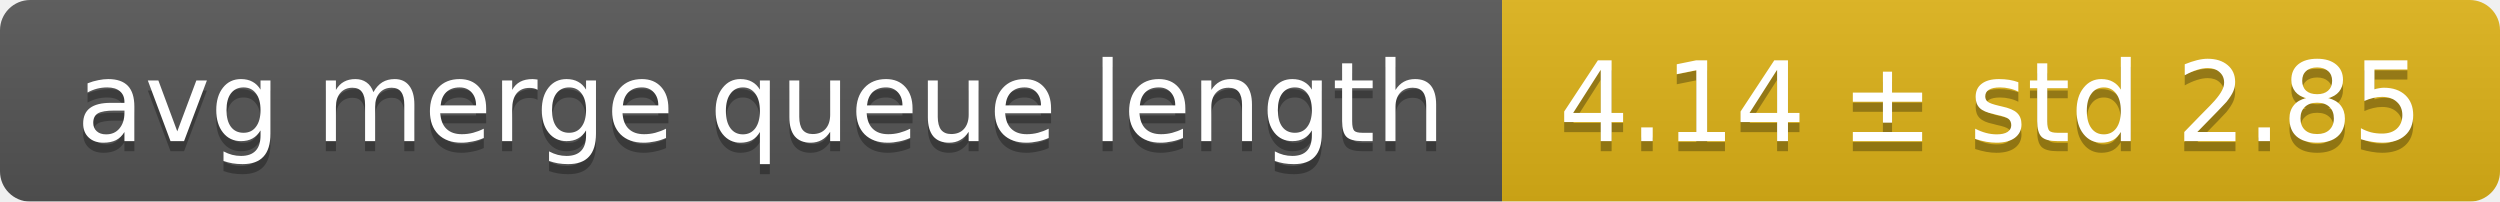
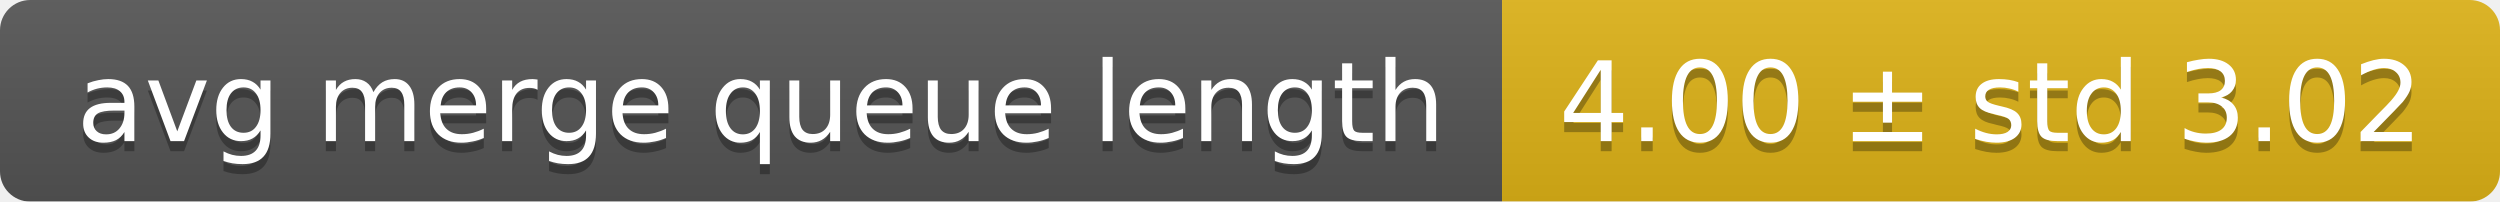
<svg xmlns="http://www.w3.org/2000/svg" width="248" height="20">
  <linearGradient id="smooth" x2="0" y2="100%">
    <stop offset="0" stop-color="#bbb" stop-opacity=".1" />
    <stop offset="1" stop-opacity=".1" />
  </linearGradient>
  <mask id="round">
    <rect width="248" height="20" rx="3" fill="#fff" />
  </mask>
  <g mask="url(#round)">
    <rect width="149" height="20" fill="#555" />
    <rect x="149" width="99" height="20" fill="#dfb317" />
    <rect width="248" height="20" fill="url(#smooth)" />
  </g>
  <g fill="#fff" text-anchor="middle" font-family="DejaVu Sans,Verdana,Geneva,sans-serif" font-size="11">
    <text x="75.5" y="15" fill="#010101" fill-opacity=".3">avg merge queue length</text>
    <text x="75.5" y="14">avg merge queue length</text>
-     <text x="197.5" y="15" fill="#010101" fill-opacity=".3">4.14 ± std 2.85</text>
-     <text x="197.5" y="14">4.14 ± std 2.85</text>
+     <text x="197.5" y="15" fill="#010101" fill-opacity=".3">4.00 ± std 3.02</text>
+     <text x="197.5" y="14">4.00 ± std 3.02</text>
  </g>
</svg>
